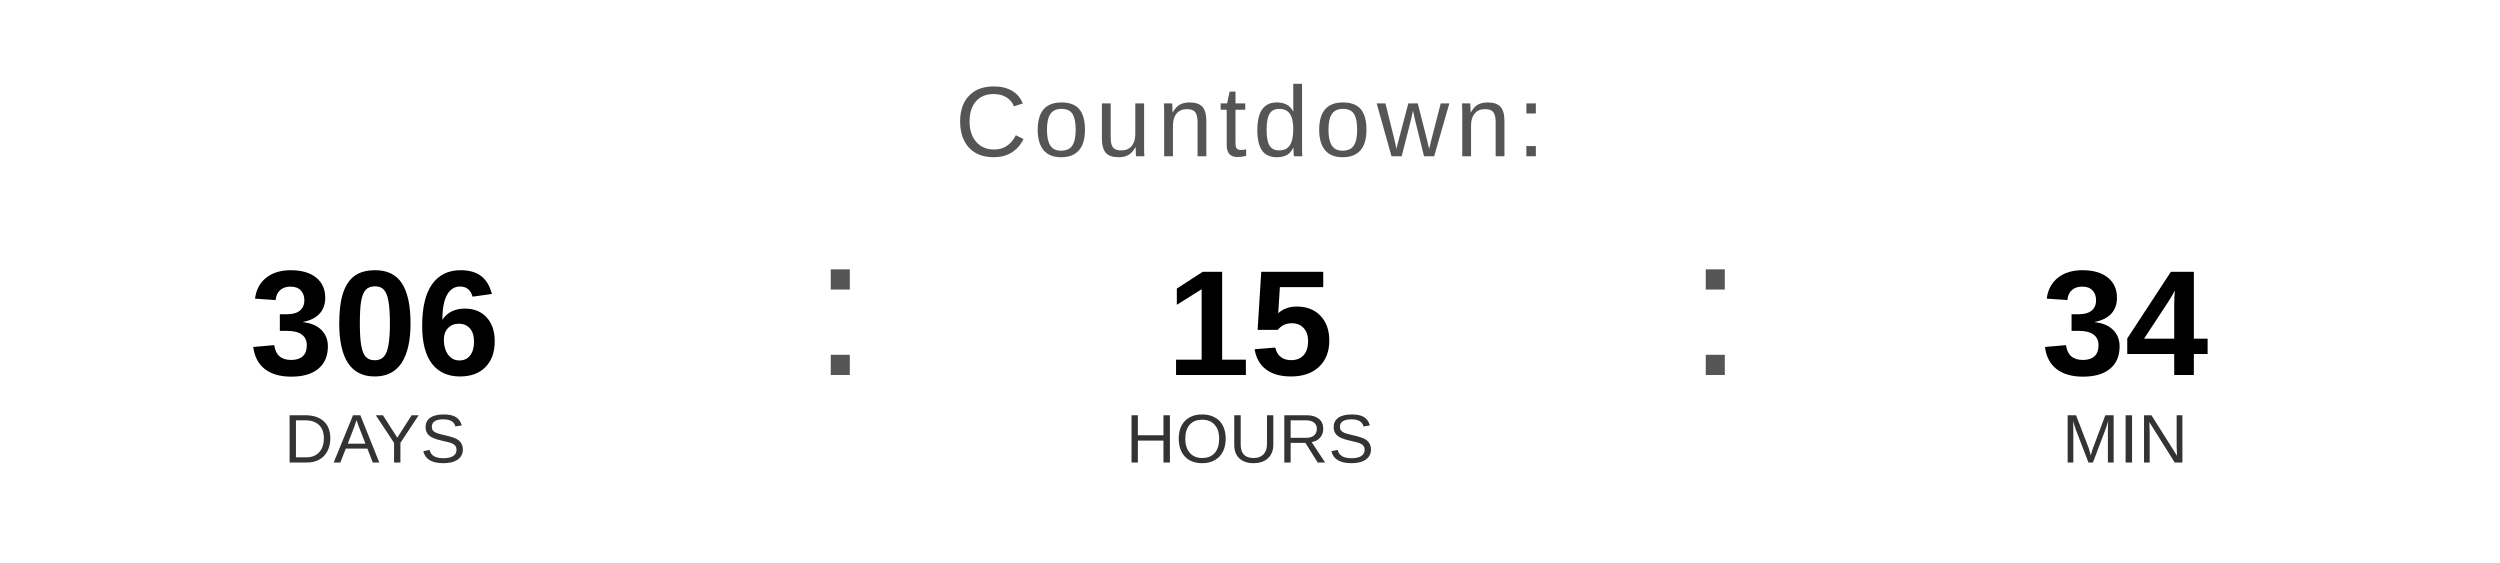
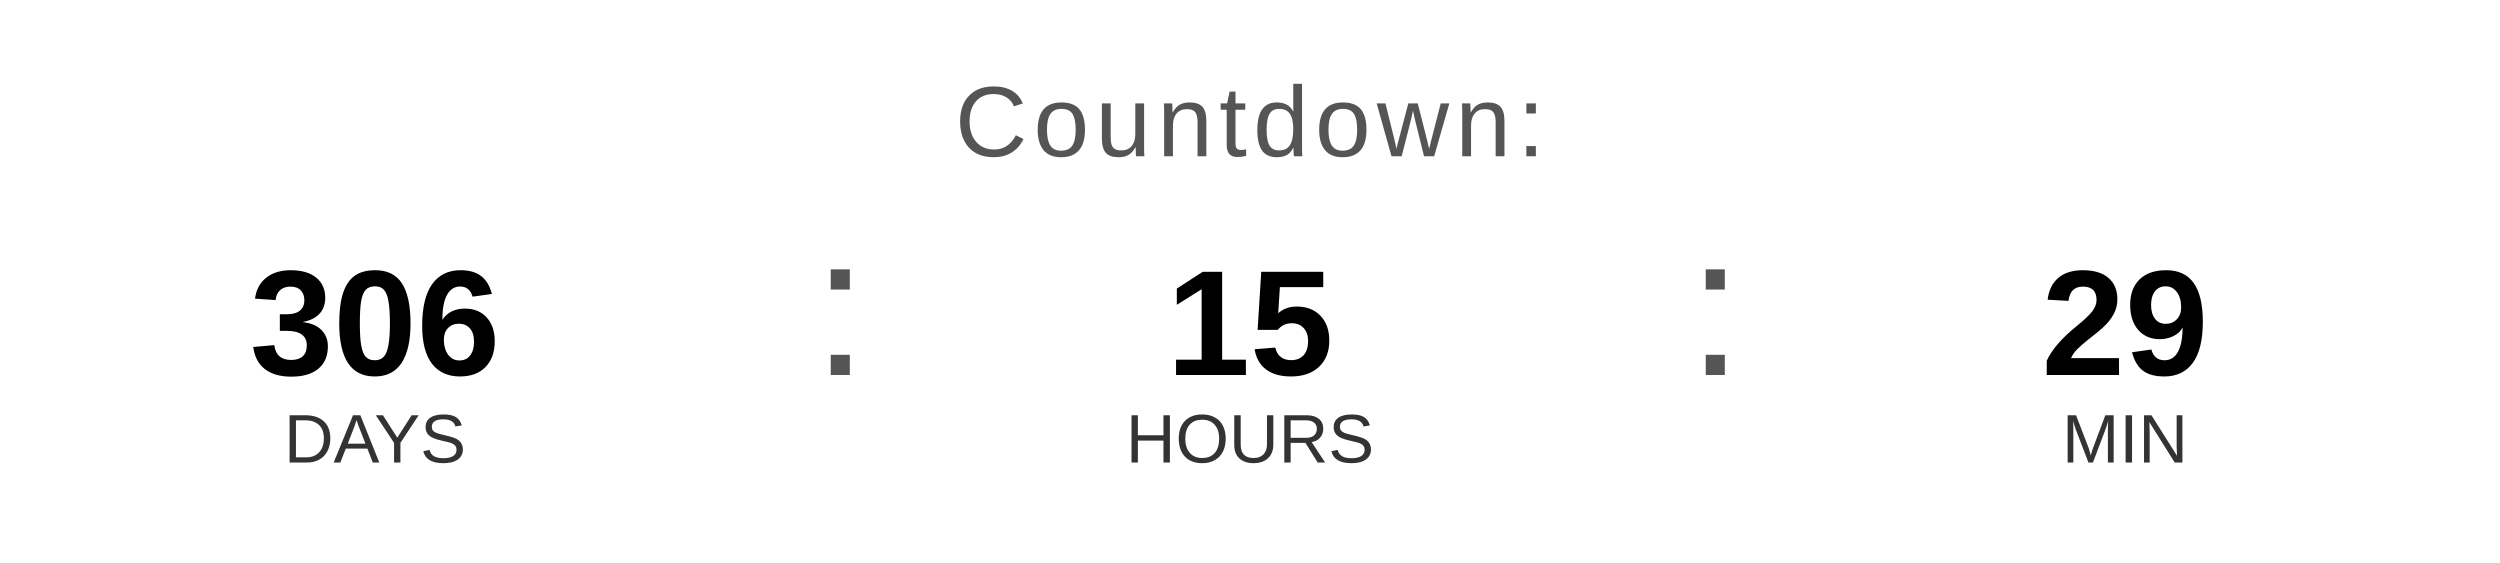
<svg xmlns="http://www.w3.org/2000/svg" width="400" height="90" viewBox="0 0 400 90">
  <text x="200" y="25" font-family="Arial, Helvetica, sans-serif" font-size="16" fill="#555555" text-anchor="middle" letter-spacing="1">
    Countdown:
  </text>
  <text x="60" y="60" font-family="Arial, Helvetica, sans-serif" font-size="24" font-weight="bold" fill="#000000" text-anchor="middle">306</text>
  <text x="60" y="74" font-family="Arial, Helvetica, sans-serif" font-size="11" fill="#333333" text-anchor="middle">DAYS</text>
  <text x="130" y="60" font-family="Arial, sans-serif" font-size="32" fill="#555555">:</text>
  <text x="200" y="60" font-family="Arial, Helvetica, sans-serif" font-size="24" font-weight="bold" fill="#000000" text-anchor="middle">15</text>
  <text x="200" y="74" font-family="Arial, Helvetica, sans-serif" font-size="11" fill="#333333" text-anchor="middle">HOURS</text>
  <text x="270" y="60" font-family="Arial, sans-serif" font-size="32" fill="#555555">:</text>
-   <text x="340" y="60" font-family="Arial, Helvetica, sans-serif" font-size="24" font-weight="bold" fill="#000000" text-anchor="middle">34</text>
+   <text x="340" y="60" font-family="Arial, Helvetica, sans-serif" font-size="24" font-weight="bold" fill="#000000" text-anchor="middle">29</text>
  <text x="340" y="74" font-family="Arial, Helvetica, sans-serif" font-size="11" fill="#333333" text-anchor="middle">MIN</text>
</svg>
